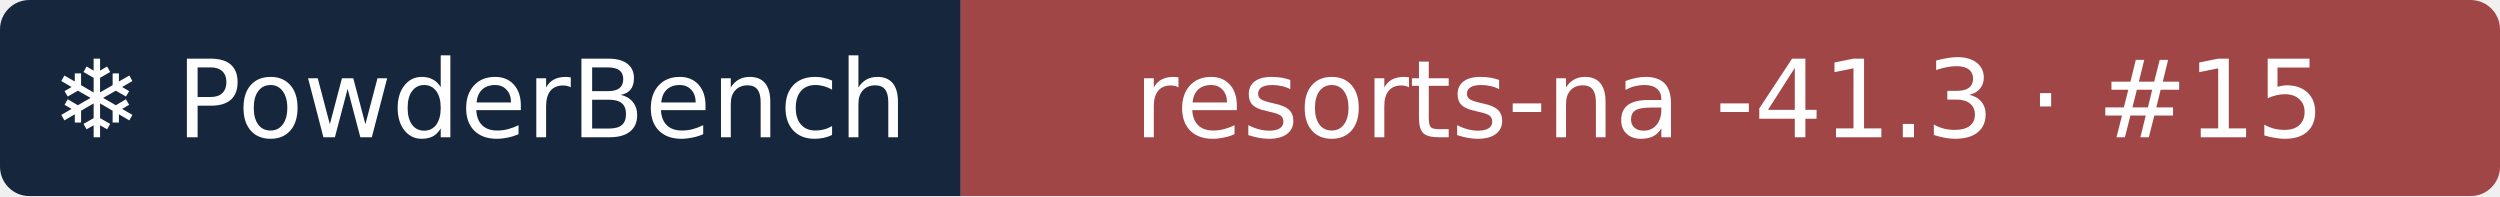
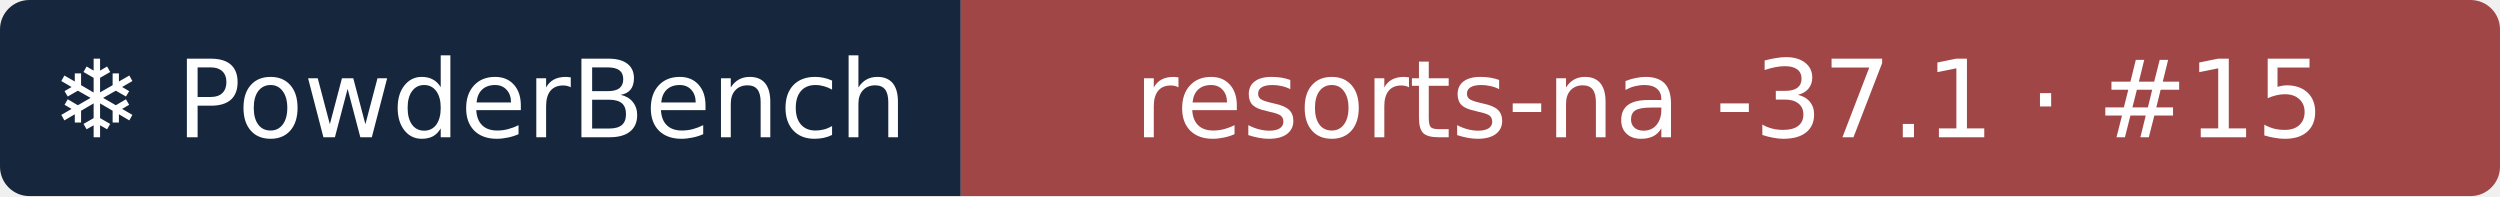
- <svg xmlns="http://www.w3.org/2000/svg" width="255" height="20" role="img" aria-label="❄ PowderBench: resorts-na -41.3 · #15">
+ <svg xmlns="http://www.w3.org/2000/svg" width="255" height="20" role="img" aria-label="❄ PowderBench: resorts-na -37.1 · #15">
  <clipPath id="r">
    <rect width="255" height="20" rx="3" />
  </clipPath>
  <g clip-path="url(#r)">
    <rect width="98" height="20" fill="#16263d" />
    <rect x="98" width="157" height="20" fill="#a14646" />
  </g>
  <g fill="#fff" text-anchor="middle" font-family="Verdana,DejaVu Sans,sans-serif" font-size="11">
    <text x="48.9" y="14">❄ PowderBench</text>
-     <text x="176.4" y="14">resorts-na -41.3 · #15</text>
+     <text x="176.4" y="14">resorts-na -37.1 · #15</text>
  </g>
</svg>
